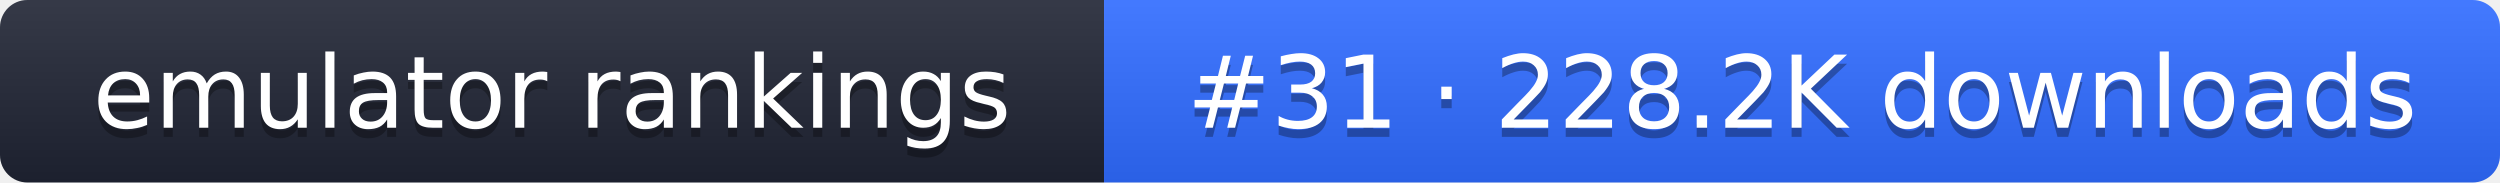
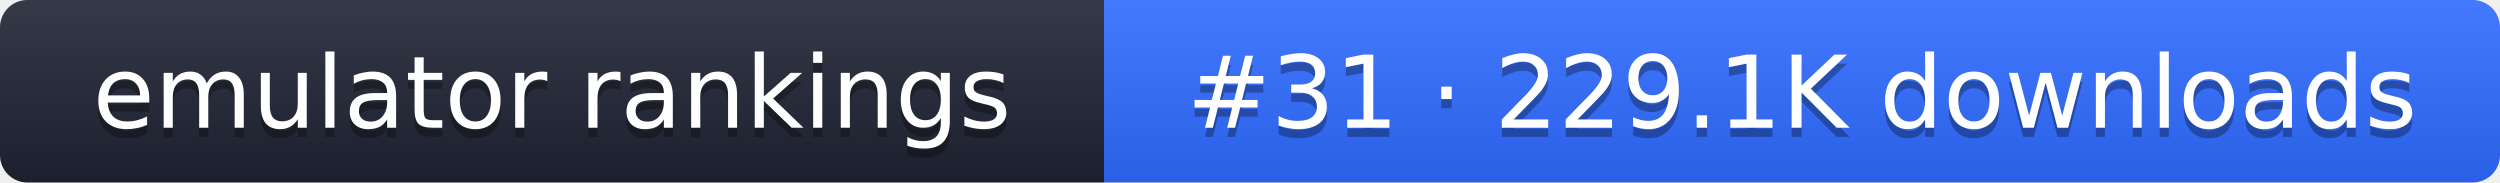
- <svg xmlns="http://www.w3.org/2000/svg" width="274" height="20" role="img" aria-label="emulator rankings: #31 · 228.2K downloads">
+ <svg xmlns="http://www.w3.org/2000/svg" width="274" height="20" role="img" aria-label="emulator rankings: #31 · 229.1K downloads">
  <linearGradient id="g" x2="0" y2="100%">
    <stop offset="0" stop-color="#fff" stop-opacity=".1" />
    <stop offset="1" stop-opacity=".1" />
  </linearGradient>
  <clipPath id="r">
    <rect width="274" height="20" rx="3" fill="#fff" />
  </clipPath>
  <g clip-path="url(#r)">
    <rect width="121" height="20" fill="#1f2433" />
    <rect x="121" width="153" height="20" fill="#2f6bff" />
    <rect width="274" height="20" fill="url(#g)" />
  </g>
  <g fill="#fff" text-anchor="middle" font-family="Verdana,DejaVu Sans,sans-serif" font-size="11">
    <text x="60.5" y="15" fill="#010101" fill-opacity=".3">emulator rankings</text>
    <text x="60.5" y="14">emulator rankings</text>
-     <text x="197.5" y="15" fill="#010101" fill-opacity=".3">#31 · 228.2K downloads</text>
-     <text x="197.5" y="14">#31 · 228.2K downloads</text>
+     <text x="197.5" y="15" fill="#010101" fill-opacity=".3">#31 · 229.1K downloads</text>
+     <text x="197.5" y="14">#31 · 229.1K downloads</text>
  </g>
</svg>
